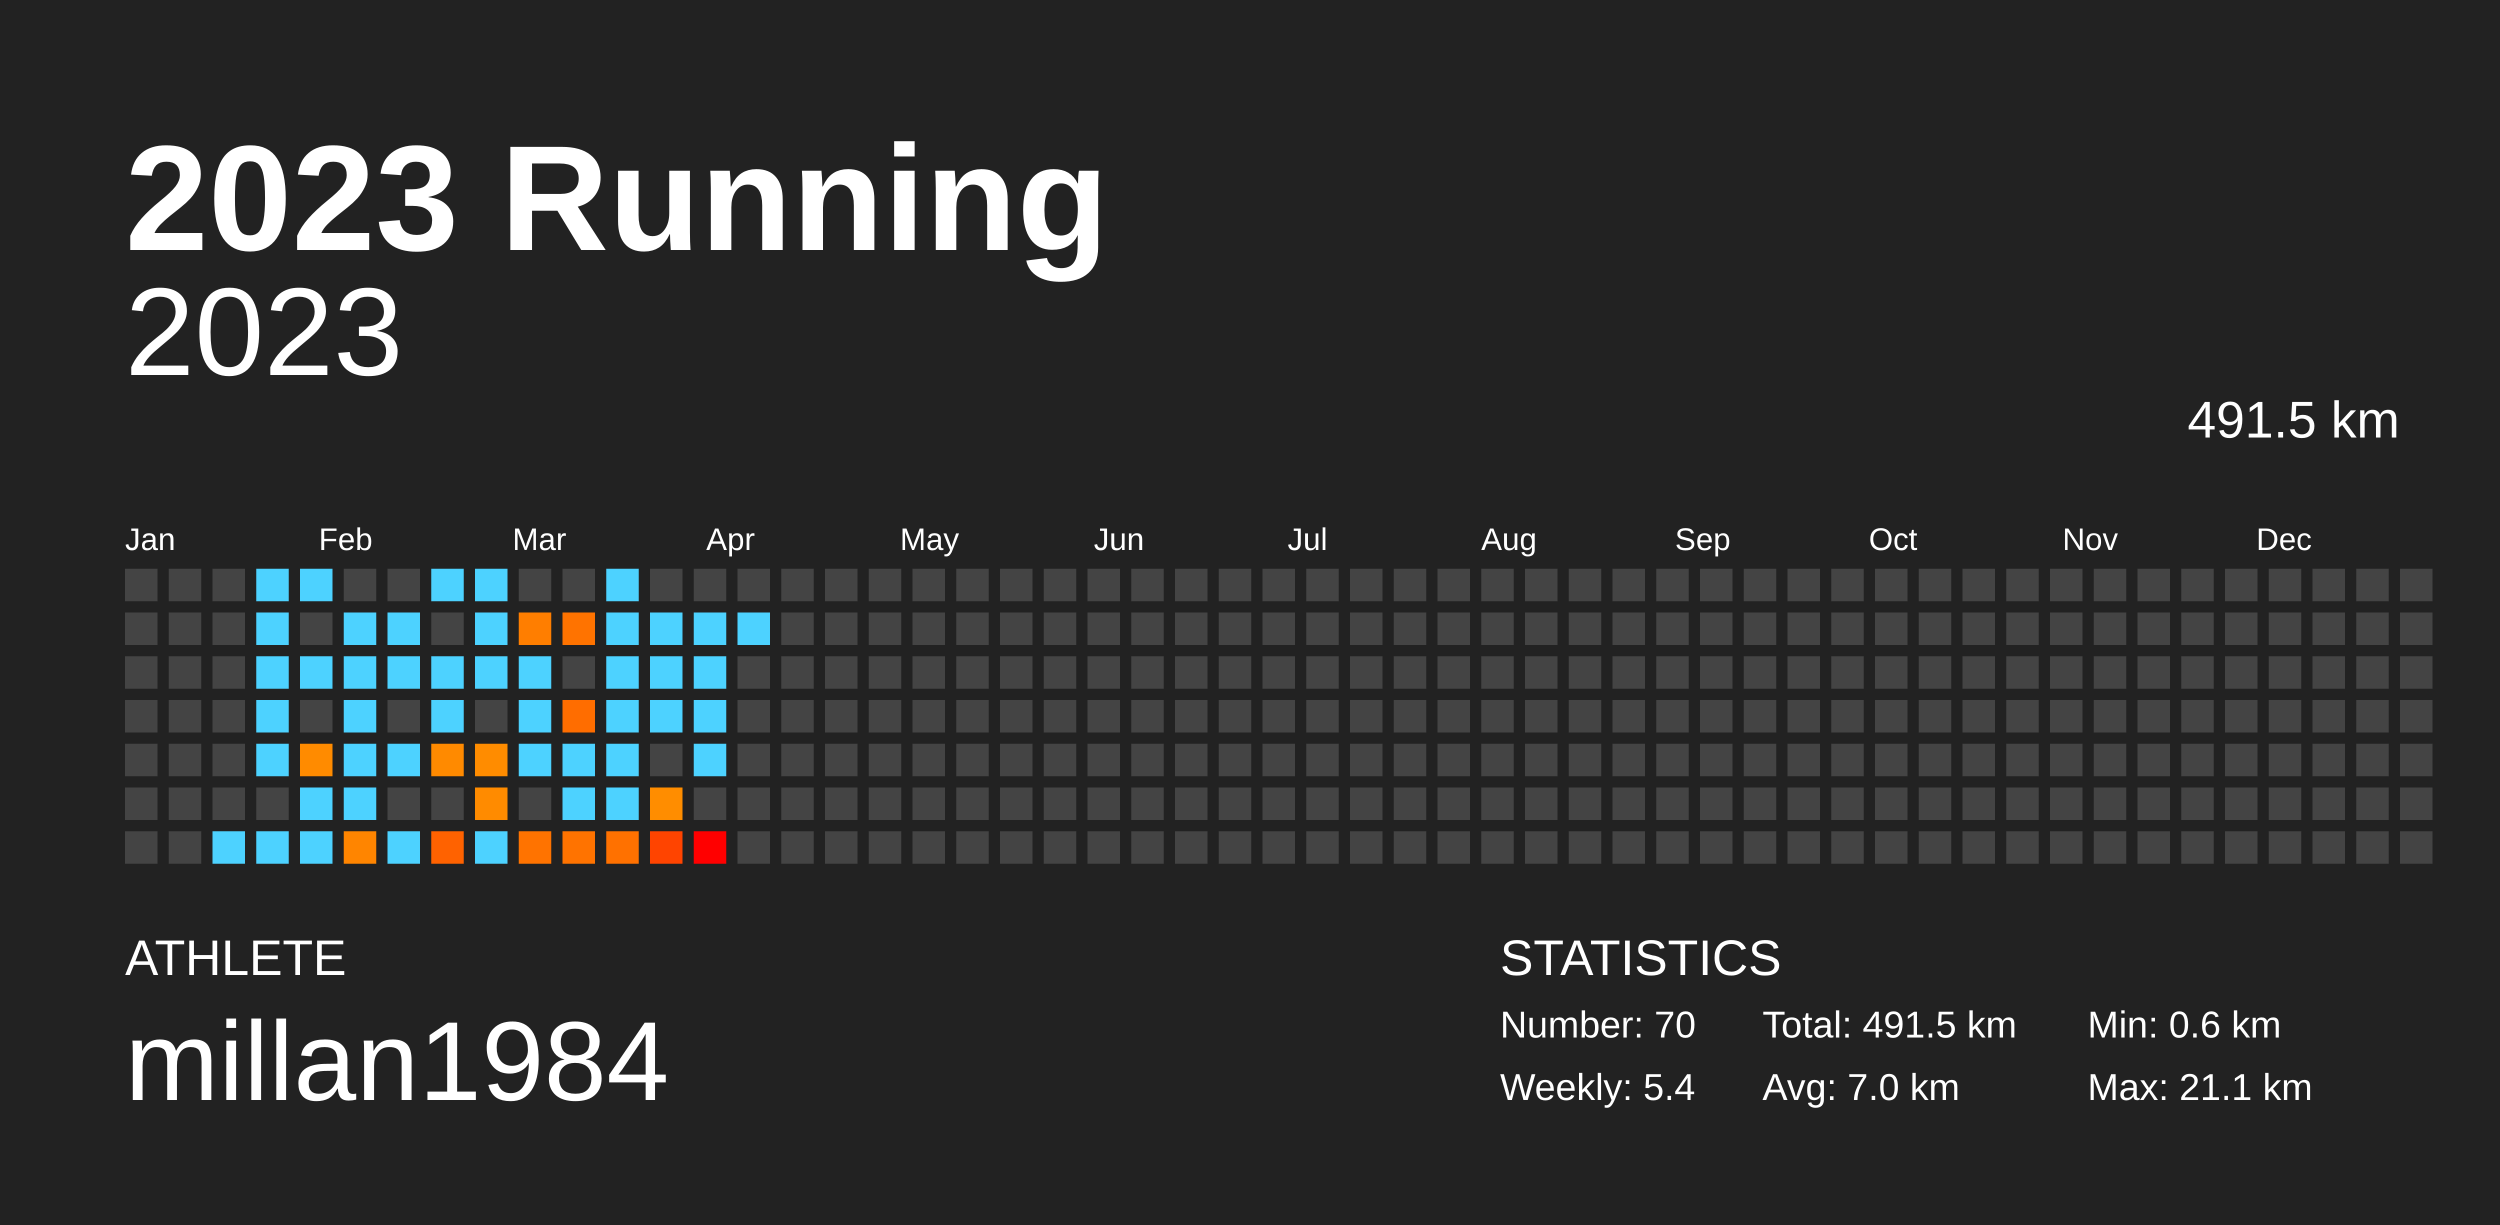
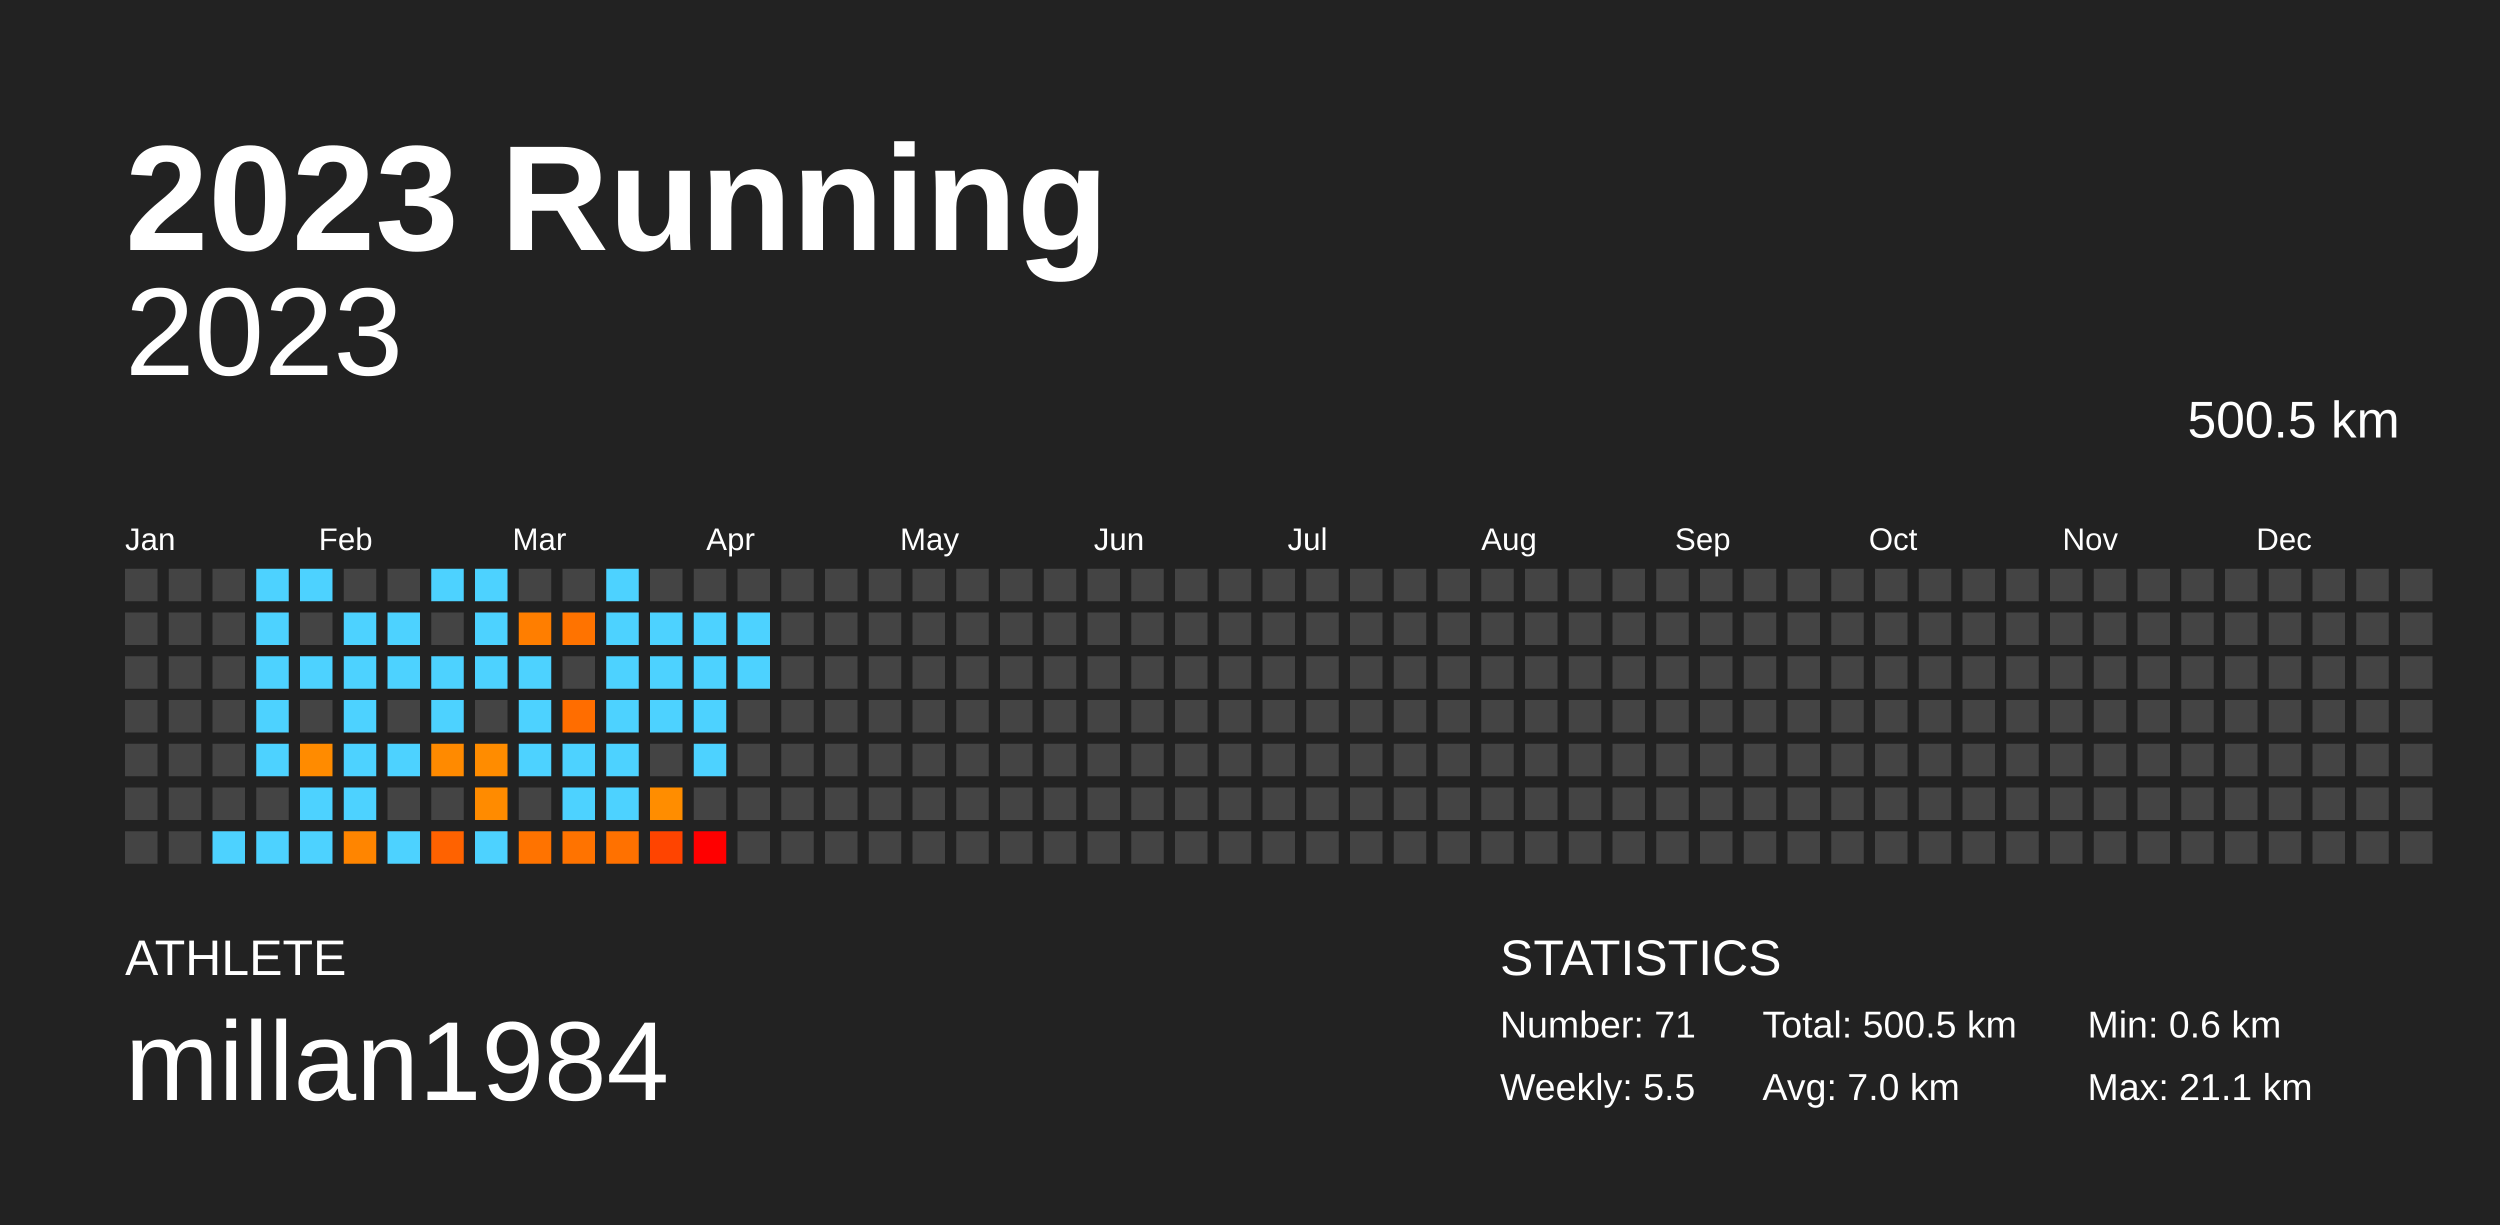
<svg xmlns="http://www.w3.org/2000/svg" baseProfile="full" height="98mm" version="1.1" viewBox="0,0,200,98" width="200mm">
  <defs />
  <rect fill="#222222" height="98" width="200" x="0" y="0" />
  <text fill="#FFFFFF" style="font-size:12px; font-family:Arial; font-weight:bold;" x="10" y="20">2023 Running</text>
  <text fill="#FFFFFF" style="font-size:4px; font-family:Arial" x="10" y="78">ATHLETE</text>
  <text fill="#FFFFFF" style="font-size:9px; font-family:Arial" x="10" y="88">millan1984</text>
  <text fill="#FFFFFF" style="font-size:4px; font-family:Arial" x="120" y="78">STATISTICS</text>
-   <text fill="#FFFFFF" style="font-size:3px; font-family:Arial" x="120" y="83">Number: 70</text>
-   <text fill="#FFFFFF" style="font-size:3px; font-family:Arial" x="120" y="88">Weekly: 5.4</text>
-   <text fill="#FFFFFF" style="font-size:3px; font-family:Arial" x="141" y="83">Total: 491.5 km</text>
+   <text fill="#FFFFFF" style="font-size:3px; font-family:Arial" x="120" y="83">Number: 71</text>
+   <text fill="#FFFFFF" style="font-size:3px; font-family:Arial" x="120" y="88">Weekly: 5.5</text>
+   <text fill="#FFFFFF" style="font-size:3px; font-family:Arial" x="141" y="83">Total: 500.5 km</text>
  <text fill="#FFFFFF" style="font-size:3px; font-family:Arial" x="141" y="88">Avg: 7.0 km</text>
  <text fill="#FFFFFF" style="font-size:3px; font-family:Arial" x="167" y="83">Min: 0.6 km</text>
  <text fill="#FFFFFF" style="font-size:3px; font-family:Arial" x="167" y="88">Max: 21.1 km</text>
  <text alignment-baseline="hanging" fill="#FFFFFF" style="font-size:10.0px; font-family:Arial;" x="10" y="30">2023</text>
-   <text alignment-baseline="hanging" fill="#FFFFFF" style="font-size:4.125px; font-family:Arial;" x="175" y="35">491.5 km</text>
+   <text alignment-baseline="hanging" fill="#FFFFFF" style="font-size:4.125px; font-family:Arial;" x="175" y="35">500.5 km</text>
  <text fill="#FFFFFF" style="font-size:2.5px; font-family:Arial" x="10.0" y="44">Jan</text>
  <text fill="#FFFFFF" style="font-size:2.5px; font-family:Arial" x="25.5" y="44">Feb</text>
  <text fill="#FFFFFF" style="font-size:2.5px; font-family:Arial" x="41.0" y="44">Mar</text>
  <text fill="#FFFFFF" style="font-size:2.5px; font-family:Arial" x="56.5" y="44">Apr</text>
  <text fill="#FFFFFF" style="font-size:2.5px; font-family:Arial" x="72.0" y="44">May</text>
  <text fill="#FFFFFF" style="font-size:2.5px; font-family:Arial" x="87.5" y="44">Jun</text>
  <text fill="#FFFFFF" style="font-size:2.5px; font-family:Arial" x="103.0" y="44">Jul</text>
  <text fill="#FFFFFF" style="font-size:2.5px; font-family:Arial" x="118.5" y="44">Aug</text>
  <text fill="#FFFFFF" style="font-size:2.5px; font-family:Arial" x="134.0" y="44">Sep</text>
  <text fill="#FFFFFF" style="font-size:2.5px; font-family:Arial" x="149.5" y="44">Oct</text>
  <text fill="#FFFFFF" style="font-size:2.5px; font-family:Arial" x="165.0" y="44">Nov</text>
  <text fill="#FFFFFF" style="font-size:2.5px; font-family:Arial" x="180.5" y="44">Dec</text>
  <rect fill="#444444" height="2.6" width="2.6" x="10.0" y="45.5" />
  <rect fill="#444444" height="2.6" width="2.6" x="10.0" y="49.0" />
  <rect fill="#444444" height="2.6" width="2.6" x="10.0" y="52.5" />
  <rect fill="#444444" height="2.6" width="2.6" x="10.0" y="56.0" />
  <rect fill="#444444" height="2.6" width="2.6" x="10.0" y="59.5" />
  <rect fill="#444444" height="2.6" width="2.6" x="10.0" y="63.0" />
  <rect fill="#444444" height="2.6" width="2.6" x="10.0" y="66.5" />
  <rect fill="#444444" height="2.6" width="2.6" x="13.5" y="45.5" />
  <rect fill="#444444" height="2.6" width="2.6" x="13.5" y="49.0" />
  <rect fill="#444444" height="2.6" width="2.6" x="13.5" y="52.5" />
  <rect fill="#444444" height="2.6" width="2.6" x="13.5" y="56.0" />
  <rect fill="#444444" height="2.6" width="2.6" x="13.5" y="59.5" />
  <rect fill="#444444" height="2.6" width="2.6" x="13.5" y="63.0" />
  <rect fill="#444444" height="2.6" width="2.6" x="13.5" y="66.5" />
  <rect fill="#444444" height="2.6" width="2.6" x="17.0" y="45.5" />
  <rect fill="#444444" height="2.6" width="2.6" x="17.0" y="49.0" />
  <rect fill="#444444" height="2.6" width="2.6" x="17.0" y="52.5" />
  <rect fill="#444444" height="2.6" width="2.6" x="17.0" y="56.0" />
  <rect fill="#444444" height="2.6" width="2.6" x="17.0" y="59.5" />
  <rect fill="#444444" height="2.6" width="2.6" x="17.0" y="63.0" />
  <rect fill="#4dd2ff" height="2.6" width="2.6" x="17.0" y="66.5" />
  <rect fill="#4dd2ff" height="2.6" width="2.6" x="20.5" y="45.5" />
  <rect fill="#4dd2ff" height="2.6" width="2.6" x="20.5" y="49.0" />
  <rect fill="#4dd2ff" height="2.6" width="2.6" x="20.5" y="52.5" />
  <rect fill="#4dd2ff" height="2.6" width="2.6" x="20.5" y="56.0" />
  <rect fill="#4dd2ff" height="2.6" width="2.6" x="20.5" y="59.5" />
  <rect fill="#444444" height="2.6" width="2.6" x="20.5" y="63.0" />
  <rect fill="#4dd2ff" height="2.6" width="2.6" x="20.5" y="66.5" />
  <rect fill="#4dd2ff" height="2.6" width="2.6" x="24.0" y="45.5" />
  <rect fill="#444444" height="2.6" width="2.6" x="24.0" y="49.0" />
  <rect fill="#4dd2ff" height="2.6" width="2.6" x="24.0" y="52.5" />
  <rect fill="#444444" height="2.6" width="2.6" x="24.0" y="56.0" />
  <rect fill="#ff8b00" height="2.6" width="2.6" x="24.0" y="59.5" />
  <rect fill="#4dd2ff" height="2.6" width="2.6" x="24.0" y="63.0" />
  <rect fill="#4dd2ff" height="2.6" width="2.6" x="24.0" y="66.5" />
  <rect fill="#444444" height="2.6" width="2.6" x="27.5" y="45.5" />
  <rect fill="#4dd2ff" height="2.6" width="2.6" x="27.5" y="49.0" />
  <rect fill="#4dd2ff" height="2.6" width="2.6" x="27.5" y="52.5" />
  <rect fill="#4dd2ff" height="2.6" width="2.6" x="27.5" y="56.0" />
  <rect fill="#4dd2ff" height="2.6" width="2.6" x="27.5" y="59.5" />
  <rect fill="#4dd2ff" height="2.6" width="2.6" x="27.5" y="63.0" />
  <rect fill="#ff8500" height="2.6" width="2.6" x="27.5" y="66.5" />
  <rect fill="#444444" height="2.6" width="2.6" x="31.0" y="45.5" />
  <rect fill="#4dd2ff" height="2.6" width="2.6" x="31.0" y="49.0" />
  <rect fill="#4dd2ff" height="2.6" width="2.6" x="31.0" y="52.5" />
  <rect fill="#444444" height="2.6" width="2.6" x="31.0" y="56.0" />
  <rect fill="#4dd2ff" height="2.6" width="2.6" x="31.0" y="59.5" />
  <rect fill="#444444" height="2.6" width="2.6" x="31.0" y="63.0" />
  <rect fill="#4dd2ff" height="2.6" width="2.6" x="31.0" y="66.5" />
  <rect fill="#4dd2ff" height="2.6" width="2.6" x="34.5" y="45.5" />
  <rect fill="#444444" height="2.6" width="2.6" x="34.5" y="49.0" />
  <rect fill="#4dd2ff" height="2.6" width="2.6" x="34.5" y="52.5" />
  <rect fill="#4dd2ff" height="2.6" width="2.6" x="34.5" y="56.0" />
  <rect fill="#ff8a00" height="2.6" width="2.6" x="34.5" y="59.5" />
  <rect fill="#444444" height="2.6" width="2.6" x="34.5" y="63.0" />
  <rect fill="#ff6200" height="2.6" width="2.6" x="34.5" y="66.5" />
  <rect fill="#4dd2ff" height="2.6" width="2.6" x="38.0" y="45.5" />
  <rect fill="#4dd2ff" height="2.6" width="2.6" x="38.0" y="49.0" />
  <rect fill="#4dd2ff" height="2.6" width="2.6" x="38.0" y="52.5" />
  <rect fill="#444444" height="2.6" width="2.6" x="38.0" y="56.0" />
  <rect fill="#ff8c00" height="2.6" width="2.6" x="38.0" y="59.5" />
  <rect fill="#ff8b00" height="2.6" width="2.6" x="38.0" y="63.0" />
  <rect fill="#4dd2ff" height="2.6" width="2.6" x="38.0" y="66.5" />
  <rect fill="#444444" height="2.6" width="2.6" x="41.5" y="45.5" />
  <rect fill="#ff7e00" height="2.6" width="2.6" x="41.5" y="49.0" />
  <rect fill="#4dd2ff" height="2.6" width="2.6" x="41.5" y="52.5" />
  <rect fill="#4dd2ff" height="2.6" width="2.6" x="41.5" y="56.0" />
  <rect fill="#4dd2ff" height="2.6" width="2.6" x="41.5" y="59.5" />
  <rect fill="#444444" height="2.6" width="2.6" x="41.5" y="63.0" />
  <rect fill="#ff7300" height="2.6" width="2.6" x="41.5" y="66.5" />
  <rect fill="#444444" height="2.6" width="2.6" x="45.0" y="45.5" />
  <rect fill="#ff7300" height="2.6" width="2.6" x="45.0" y="49.0" />
  <rect fill="#444444" height="2.6" width="2.6" x="45.0" y="52.5" />
  <rect fill="#ff6d00" height="2.6" width="2.6" x="45.0" y="56.0" />
  <rect fill="#4dd2ff" height="2.6" width="2.6" x="45.0" y="59.5" />
  <rect fill="#4dd2ff" height="2.6" width="2.6" x="45.0" y="63.0" />
  <rect fill="#ff7300" height="2.6" width="2.6" x="45.0" y="66.5" />
  <rect fill="#4dd2ff" height="2.6" width="2.6" x="48.5" y="45.5" />
  <rect fill="#4dd2ff" height="2.6" width="2.6" x="48.5" y="49.0" />
  <rect fill="#4dd2ff" height="2.6" width="2.6" x="48.5" y="52.5" />
  <rect fill="#4dd2ff" height="2.6" width="2.6" x="48.5" y="56.0" />
  <rect fill="#4dd2ff" height="2.6" width="2.6" x="48.5" y="59.5" />
  <rect fill="#4dd2ff" height="2.6" width="2.6" x="48.5" y="63.0" />
  <rect fill="#ff7100" height="2.6" width="2.6" x="48.5" y="66.5" />
  <rect fill="#444444" height="2.6" width="2.6" x="52.0" y="45.5" />
  <rect fill="#4dd2ff" height="2.6" width="2.6" x="52.0" y="49.0" />
  <rect fill="#4dd2ff" height="2.6" width="2.6" x="52.0" y="52.5" />
  <rect fill="#4dd2ff" height="2.6" width="2.6" x="52.0" y="56.0" />
  <rect fill="#444444" height="2.6" width="2.6" x="52.0" y="59.5" />
  <rect fill="#ff8d00" height="2.6" width="2.6" x="52.0" y="63.0" />
  <rect fill="#ff4400" height="2.6" width="2.6" x="52.0" y="66.5" />
  <rect fill="#444444" height="2.6" width="2.6" x="55.5" y="45.5" />
  <rect fill="#4dd2ff" height="2.6" width="2.6" x="55.5" y="49.0" />
  <rect fill="#4dd2ff" height="2.6" width="2.6" x="55.5" y="52.5" />
  <rect fill="#4dd2ff" height="2.6" width="2.6" x="55.5" y="56.0" />
  <rect fill="#4dd2ff" height="2.6" width="2.6" x="55.5" y="59.5" />
  <rect fill="#444444" height="2.6" width="2.6" x="55.5" y="63.0" />
  <rect fill="red" height="2.6" width="2.6" x="55.5" y="66.5" />
  <rect fill="#444444" height="2.6" width="2.6" x="59.0" y="45.5" />
  <rect fill="#4dd2ff" height="2.6" width="2.6" x="59.0" y="49.0" />
-   <rect fill="#444444" height="2.6" width="2.6" x="59.0" y="52.5" />
+   <rect fill="#4dd2ff" height="2.6" width="2.6" x="59.0" y="52.5" />
  <rect fill="#444444" height="2.6" width="2.6" x="59.0" y="56.0" />
  <rect fill="#444444" height="2.6" width="2.6" x="59.0" y="59.5" />
  <rect fill="#444444" height="2.6" width="2.6" x="59.0" y="63.0" />
  <rect fill="#444444" height="2.6" width="2.6" x="59.0" y="66.5" />
  <rect fill="#444444" height="2.6" width="2.6" x="62.5" y="45.5" />
  <rect fill="#444444" height="2.6" width="2.6" x="62.5" y="49.0" />
  <rect fill="#444444" height="2.6" width="2.6" x="62.5" y="52.5" />
  <rect fill="#444444" height="2.6" width="2.6" x="62.5" y="56.0" />
  <rect fill="#444444" height="2.6" width="2.6" x="62.5" y="59.5" />
  <rect fill="#444444" height="2.6" width="2.6" x="62.5" y="63.0" />
  <rect fill="#444444" height="2.6" width="2.6" x="62.5" y="66.5" />
  <rect fill="#444444" height="2.6" width="2.6" x="66.0" y="45.5" />
  <rect fill="#444444" height="2.6" width="2.6" x="66.0" y="49.0" />
  <rect fill="#444444" height="2.6" width="2.6" x="66.0" y="52.5" />
  <rect fill="#444444" height="2.6" width="2.6" x="66.0" y="56.0" />
  <rect fill="#444444" height="2.6" width="2.6" x="66.0" y="59.5" />
  <rect fill="#444444" height="2.6" width="2.6" x="66.0" y="63.0" />
  <rect fill="#444444" height="2.6" width="2.6" x="66.0" y="66.5" />
  <rect fill="#444444" height="2.6" width="2.6" x="69.5" y="45.5" />
  <rect fill="#444444" height="2.6" width="2.6" x="69.5" y="49.0" />
  <rect fill="#444444" height="2.6" width="2.6" x="69.5" y="52.5" />
  <rect fill="#444444" height="2.6" width="2.6" x="69.5" y="56.0" />
  <rect fill="#444444" height="2.6" width="2.6" x="69.5" y="59.5" />
  <rect fill="#444444" height="2.6" width="2.6" x="69.5" y="63.0" />
  <rect fill="#444444" height="2.6" width="2.6" x="69.5" y="66.5" />
  <rect fill="#444444" height="2.6" width="2.6" x="73.0" y="45.5" />
  <rect fill="#444444" height="2.6" width="2.6" x="73.0" y="49.0" />
  <rect fill="#444444" height="2.6" width="2.6" x="73.0" y="52.5" />
  <rect fill="#444444" height="2.6" width="2.6" x="73.0" y="56.0" />
  <rect fill="#444444" height="2.6" width="2.6" x="73.0" y="59.5" />
  <rect fill="#444444" height="2.6" width="2.6" x="73.0" y="63.0" />
  <rect fill="#444444" height="2.6" width="2.6" x="73.0" y="66.5" />
  <rect fill="#444444" height="2.6" width="2.6" x="76.5" y="45.5" />
  <rect fill="#444444" height="2.6" width="2.6" x="76.5" y="49.0" />
  <rect fill="#444444" height="2.6" width="2.6" x="76.5" y="52.5" />
  <rect fill="#444444" height="2.6" width="2.6" x="76.5" y="56.0" />
  <rect fill="#444444" height="2.6" width="2.6" x="76.5" y="59.5" />
  <rect fill="#444444" height="2.6" width="2.6" x="76.5" y="63.0" />
  <rect fill="#444444" height="2.6" width="2.6" x="76.5" y="66.5" />
  <rect fill="#444444" height="2.6" width="2.6" x="80.0" y="45.5" />
  <rect fill="#444444" height="2.6" width="2.6" x="80.0" y="49.0" />
  <rect fill="#444444" height="2.6" width="2.6" x="80.0" y="52.5" />
  <rect fill="#444444" height="2.6" width="2.6" x="80.0" y="56.0" />
  <rect fill="#444444" height="2.6" width="2.6" x="80.0" y="59.5" />
  <rect fill="#444444" height="2.6" width="2.6" x="80.0" y="63.0" />
  <rect fill="#444444" height="2.6" width="2.6" x="80.0" y="66.5" />
  <rect fill="#444444" height="2.6" width="2.6" x="83.5" y="45.5" />
  <rect fill="#444444" height="2.6" width="2.6" x="83.5" y="49.0" />
  <rect fill="#444444" height="2.6" width="2.6" x="83.5" y="52.5" />
  <rect fill="#444444" height="2.6" width="2.6" x="83.5" y="56.0" />
  <rect fill="#444444" height="2.6" width="2.6" x="83.5" y="59.5" />
  <rect fill="#444444" height="2.6" width="2.6" x="83.5" y="63.0" />
  <rect fill="#444444" height="2.6" width="2.6" x="83.5" y="66.5" />
  <rect fill="#444444" height="2.6" width="2.6" x="87.0" y="45.5" />
  <rect fill="#444444" height="2.6" width="2.6" x="87.0" y="49.0" />
  <rect fill="#444444" height="2.6" width="2.6" x="87.0" y="52.5" />
  <rect fill="#444444" height="2.6" width="2.6" x="87.0" y="56.0" />
  <rect fill="#444444" height="2.6" width="2.6" x="87.0" y="59.5" />
  <rect fill="#444444" height="2.6" width="2.6" x="87.0" y="63.0" />
  <rect fill="#444444" height="2.6" width="2.6" x="87.0" y="66.5" />
  <rect fill="#444444" height="2.6" width="2.6" x="90.5" y="45.5" />
  <rect fill="#444444" height="2.6" width="2.6" x="90.5" y="49.0" />
  <rect fill="#444444" height="2.6" width="2.6" x="90.5" y="52.5" />
  <rect fill="#444444" height="2.6" width="2.6" x="90.5" y="56.0" />
  <rect fill="#444444" height="2.6" width="2.6" x="90.5" y="59.5" />
  <rect fill="#444444" height="2.6" width="2.6" x="90.5" y="63.0" />
  <rect fill="#444444" height="2.6" width="2.6" x="90.5" y="66.5" />
  <rect fill="#444444" height="2.6" width="2.6" x="94.0" y="45.5" />
  <rect fill="#444444" height="2.6" width="2.6" x="94.0" y="49.0" />
  <rect fill="#444444" height="2.6" width="2.6" x="94.0" y="52.5" />
  <rect fill="#444444" height="2.6" width="2.6" x="94.0" y="56.0" />
  <rect fill="#444444" height="2.6" width="2.6" x="94.0" y="59.5" />
  <rect fill="#444444" height="2.6" width="2.6" x="94.0" y="63.0" />
  <rect fill="#444444" height="2.6" width="2.6" x="94.0" y="66.5" />
  <rect fill="#444444" height="2.6" width="2.6" x="97.5" y="45.5" />
  <rect fill="#444444" height="2.6" width="2.6" x="97.5" y="49.0" />
  <rect fill="#444444" height="2.6" width="2.6" x="97.5" y="52.5" />
  <rect fill="#444444" height="2.6" width="2.6" x="97.5" y="56.0" />
  <rect fill="#444444" height="2.6" width="2.6" x="97.5" y="59.5" />
  <rect fill="#444444" height="2.6" width="2.6" x="97.5" y="63.0" />
  <rect fill="#444444" height="2.6" width="2.6" x="97.5" y="66.5" />
  <rect fill="#444444" height="2.6" width="2.6" x="101.0" y="45.5" />
  <rect fill="#444444" height="2.6" width="2.6" x="101.0" y="49.0" />
  <rect fill="#444444" height="2.6" width="2.6" x="101.0" y="52.5" />
  <rect fill="#444444" height="2.6" width="2.6" x="101.0" y="56.0" />
  <rect fill="#444444" height="2.6" width="2.6" x="101.0" y="59.5" />
  <rect fill="#444444" height="2.6" width="2.6" x="101.0" y="63.0" />
  <rect fill="#444444" height="2.6" width="2.6" x="101.0" y="66.5" />
  <rect fill="#444444" height="2.6" width="2.6" x="104.5" y="45.5" />
  <rect fill="#444444" height="2.6" width="2.6" x="104.5" y="49.0" />
  <rect fill="#444444" height="2.6" width="2.6" x="104.5" y="52.5" />
  <rect fill="#444444" height="2.6" width="2.6" x="104.5" y="56.0" />
  <rect fill="#444444" height="2.6" width="2.6" x="104.5" y="59.5" />
  <rect fill="#444444" height="2.6" width="2.6" x="104.5" y="63.0" />
  <rect fill="#444444" height="2.6" width="2.6" x="104.5" y="66.5" />
  <rect fill="#444444" height="2.6" width="2.6" x="108.0" y="45.5" />
  <rect fill="#444444" height="2.6" width="2.6" x="108.0" y="49.0" />
  <rect fill="#444444" height="2.6" width="2.6" x="108.0" y="52.5" />
  <rect fill="#444444" height="2.6" width="2.6" x="108.0" y="56.0" />
  <rect fill="#444444" height="2.6" width="2.6" x="108.0" y="59.5" />
  <rect fill="#444444" height="2.6" width="2.6" x="108.0" y="63.0" />
  <rect fill="#444444" height="2.6" width="2.6" x="108.0" y="66.5" />
  <rect fill="#444444" height="2.6" width="2.6" x="111.5" y="45.5" />
  <rect fill="#444444" height="2.6" width="2.6" x="111.5" y="49.0" />
  <rect fill="#444444" height="2.6" width="2.6" x="111.5" y="52.5" />
  <rect fill="#444444" height="2.6" width="2.6" x="111.5" y="56.0" />
  <rect fill="#444444" height="2.6" width="2.6" x="111.5" y="59.5" />
  <rect fill="#444444" height="2.6" width="2.6" x="111.5" y="63.0" />
  <rect fill="#444444" height="2.6" width="2.6" x="111.5" y="66.5" />
  <rect fill="#444444" height="2.6" width="2.6" x="115.0" y="45.5" />
  <rect fill="#444444" height="2.6" width="2.6" x="115.0" y="49.0" />
  <rect fill="#444444" height="2.6" width="2.6" x="115.0" y="52.5" />
  <rect fill="#444444" height="2.6" width="2.6" x="115.0" y="56.0" />
  <rect fill="#444444" height="2.6" width="2.6" x="115.0" y="59.5" />
  <rect fill="#444444" height="2.6" width="2.6" x="115.0" y="63.0" />
  <rect fill="#444444" height="2.6" width="2.6" x="115.0" y="66.5" />
  <rect fill="#444444" height="2.6" width="2.6" x="118.5" y="45.5" />
  <rect fill="#444444" height="2.6" width="2.6" x="118.5" y="49.0" />
  <rect fill="#444444" height="2.6" width="2.6" x="118.5" y="52.5" />
  <rect fill="#444444" height="2.6" width="2.6" x="118.5" y="56.0" />
  <rect fill="#444444" height="2.6" width="2.6" x="118.5" y="59.5" />
  <rect fill="#444444" height="2.6" width="2.6" x="118.5" y="63.0" />
  <rect fill="#444444" height="2.6" width="2.6" x="118.5" y="66.5" />
  <rect fill="#444444" height="2.6" width="2.6" x="122.0" y="45.5" />
  <rect fill="#444444" height="2.6" width="2.6" x="122.0" y="49.0" />
  <rect fill="#444444" height="2.6" width="2.6" x="122.0" y="52.5" />
  <rect fill="#444444" height="2.6" width="2.6" x="122.0" y="56.0" />
  <rect fill="#444444" height="2.6" width="2.6" x="122.0" y="59.5" />
  <rect fill="#444444" height="2.6" width="2.6" x="122.0" y="63.0" />
  <rect fill="#444444" height="2.6" width="2.6" x="122.0" y="66.5" />
  <rect fill="#444444" height="2.6" width="2.6" x="125.5" y="45.5" />
  <rect fill="#444444" height="2.6" width="2.6" x="125.5" y="49.0" />
  <rect fill="#444444" height="2.6" width="2.6" x="125.5" y="52.5" />
  <rect fill="#444444" height="2.6" width="2.6" x="125.5" y="56.0" />
  <rect fill="#444444" height="2.6" width="2.6" x="125.5" y="59.5" />
  <rect fill="#444444" height="2.6" width="2.6" x="125.5" y="63.0" />
  <rect fill="#444444" height="2.6" width="2.6" x="125.5" y="66.5" />
  <rect fill="#444444" height="2.6" width="2.6" x="129.0" y="45.5" />
  <rect fill="#444444" height="2.6" width="2.6" x="129.0" y="49.0" />
  <rect fill="#444444" height="2.6" width="2.6" x="129.0" y="52.5" />
  <rect fill="#444444" height="2.6" width="2.6" x="129.0" y="56.0" />
  <rect fill="#444444" height="2.6" width="2.6" x="129.0" y="59.5" />
  <rect fill="#444444" height="2.6" width="2.6" x="129.0" y="63.0" />
  <rect fill="#444444" height="2.6" width="2.6" x="129.0" y="66.5" />
  <rect fill="#444444" height="2.6" width="2.6" x="132.5" y="45.5" />
  <rect fill="#444444" height="2.6" width="2.6" x="132.5" y="49.0" />
  <rect fill="#444444" height="2.6" width="2.6" x="132.5" y="52.5" />
  <rect fill="#444444" height="2.6" width="2.6" x="132.5" y="56.0" />
  <rect fill="#444444" height="2.6" width="2.6" x="132.5" y="59.5" />
  <rect fill="#444444" height="2.6" width="2.6" x="132.5" y="63.0" />
  <rect fill="#444444" height="2.6" width="2.6" x="132.5" y="66.5" />
  <rect fill="#444444" height="2.6" width="2.6" x="136.0" y="45.5" />
  <rect fill="#444444" height="2.6" width="2.6" x="136.0" y="49.0" />
  <rect fill="#444444" height="2.6" width="2.6" x="136.0" y="52.5" />
  <rect fill="#444444" height="2.6" width="2.6" x="136.0" y="56.0" />
  <rect fill="#444444" height="2.6" width="2.6" x="136.0" y="59.5" />
  <rect fill="#444444" height="2.6" width="2.6" x="136.0" y="63.0" />
  <rect fill="#444444" height="2.6" width="2.6" x="136.0" y="66.5" />
  <rect fill="#444444" height="2.6" width="2.6" x="139.5" y="45.5" />
  <rect fill="#444444" height="2.6" width="2.6" x="139.5" y="49.0" />
  <rect fill="#444444" height="2.6" width="2.6" x="139.5" y="52.5" />
  <rect fill="#444444" height="2.6" width="2.6" x="139.5" y="56.0" />
  <rect fill="#444444" height="2.6" width="2.6" x="139.5" y="59.5" />
  <rect fill="#444444" height="2.6" width="2.6" x="139.5" y="63.0" />
  <rect fill="#444444" height="2.6" width="2.6" x="139.5" y="66.5" />
  <rect fill="#444444" height="2.6" width="2.6" x="143.0" y="45.5" />
  <rect fill="#444444" height="2.6" width="2.6" x="143.0" y="49.0" />
  <rect fill="#444444" height="2.6" width="2.6" x="143.0" y="52.5" />
  <rect fill="#444444" height="2.6" width="2.6" x="143.0" y="56.0" />
  <rect fill="#444444" height="2.6" width="2.6" x="143.0" y="59.5" />
  <rect fill="#444444" height="2.6" width="2.6" x="143.0" y="63.0" />
  <rect fill="#444444" height="2.6" width="2.6" x="143.0" y="66.5" />
  <rect fill="#444444" height="2.6" width="2.6" x="146.5" y="45.5" />
  <rect fill="#444444" height="2.6" width="2.6" x="146.5" y="49.0" />
  <rect fill="#444444" height="2.6" width="2.6" x="146.5" y="52.5" />
  <rect fill="#444444" height="2.6" width="2.6" x="146.5" y="56.0" />
  <rect fill="#444444" height="2.6" width="2.6" x="146.5" y="59.5" />
  <rect fill="#444444" height="2.6" width="2.6" x="146.5" y="63.0" />
  <rect fill="#444444" height="2.6" width="2.6" x="146.5" y="66.5" />
  <rect fill="#444444" height="2.6" width="2.6" x="150.0" y="45.5" />
  <rect fill="#444444" height="2.6" width="2.6" x="150.0" y="49.0" />
  <rect fill="#444444" height="2.6" width="2.6" x="150.0" y="52.5" />
  <rect fill="#444444" height="2.6" width="2.6" x="150.0" y="56.0" />
  <rect fill="#444444" height="2.6" width="2.6" x="150.0" y="59.5" />
  <rect fill="#444444" height="2.6" width="2.6" x="150.0" y="63.0" />
  <rect fill="#444444" height="2.6" width="2.6" x="150.0" y="66.5" />
  <rect fill="#444444" height="2.6" width="2.6" x="153.5" y="45.5" />
  <rect fill="#444444" height="2.6" width="2.6" x="153.5" y="49.0" />
  <rect fill="#444444" height="2.6" width="2.6" x="153.5" y="52.5" />
  <rect fill="#444444" height="2.6" width="2.6" x="153.5" y="56.0" />
  <rect fill="#444444" height="2.6" width="2.6" x="153.5" y="59.5" />
  <rect fill="#444444" height="2.6" width="2.6" x="153.5" y="63.0" />
  <rect fill="#444444" height="2.6" width="2.6" x="153.5" y="66.5" />
  <rect fill="#444444" height="2.6" width="2.6" x="157.0" y="45.5" />
  <rect fill="#444444" height="2.6" width="2.6" x="157.0" y="49.0" />
  <rect fill="#444444" height="2.6" width="2.6" x="157.0" y="52.5" />
  <rect fill="#444444" height="2.6" width="2.6" x="157.0" y="56.0" />
  <rect fill="#444444" height="2.6" width="2.6" x="157.0" y="59.5" />
  <rect fill="#444444" height="2.6" width="2.6" x="157.0" y="63.0" />
  <rect fill="#444444" height="2.6" width="2.6" x="157.0" y="66.5" />
  <rect fill="#444444" height="2.6" width="2.6" x="160.5" y="45.5" />
  <rect fill="#444444" height="2.6" width="2.6" x="160.5" y="49.0" />
  <rect fill="#444444" height="2.6" width="2.6" x="160.5" y="52.5" />
  <rect fill="#444444" height="2.6" width="2.6" x="160.5" y="56.0" />
  <rect fill="#444444" height="2.6" width="2.6" x="160.5" y="59.5" />
  <rect fill="#444444" height="2.6" width="2.6" x="160.5" y="63.0" />
  <rect fill="#444444" height="2.6" width="2.6" x="160.5" y="66.5" />
  <rect fill="#444444" height="2.6" width="2.6" x="164.0" y="45.5" />
  <rect fill="#444444" height="2.6" width="2.6" x="164.0" y="49.0" />
  <rect fill="#444444" height="2.6" width="2.6" x="164.0" y="52.5" />
  <rect fill="#444444" height="2.6" width="2.6" x="164.0" y="56.0" />
  <rect fill="#444444" height="2.6" width="2.6" x="164.0" y="59.5" />
  <rect fill="#444444" height="2.6" width="2.6" x="164.0" y="63.0" />
  <rect fill="#444444" height="2.6" width="2.6" x="164.0" y="66.5" />
  <rect fill="#444444" height="2.6" width="2.6" x="167.5" y="45.5" />
  <rect fill="#444444" height="2.6" width="2.6" x="167.5" y="49.0" />
  <rect fill="#444444" height="2.6" width="2.6" x="167.5" y="52.5" />
  <rect fill="#444444" height="2.6" width="2.6" x="167.5" y="56.0" />
  <rect fill="#444444" height="2.6" width="2.6" x="167.5" y="59.5" />
  <rect fill="#444444" height="2.6" width="2.6" x="167.5" y="63.0" />
  <rect fill="#444444" height="2.6" width="2.6" x="167.5" y="66.5" />
  <rect fill="#444444" height="2.6" width="2.6" x="171.0" y="45.5" />
  <rect fill="#444444" height="2.6" width="2.6" x="171.0" y="49.0" />
  <rect fill="#444444" height="2.6" width="2.6" x="171.0" y="52.5" />
  <rect fill="#444444" height="2.6" width="2.6" x="171.0" y="56.0" />
  <rect fill="#444444" height="2.6" width="2.6" x="171.0" y="59.5" />
  <rect fill="#444444" height="2.6" width="2.6" x="171.0" y="63.0" />
  <rect fill="#444444" height="2.6" width="2.6" x="171.0" y="66.5" />
  <rect fill="#444444" height="2.6" width="2.6" x="174.5" y="45.5" />
  <rect fill="#444444" height="2.6" width="2.6" x="174.5" y="49.0" />
  <rect fill="#444444" height="2.6" width="2.6" x="174.5" y="52.5" />
  <rect fill="#444444" height="2.6" width="2.6" x="174.5" y="56.0" />
  <rect fill="#444444" height="2.6" width="2.6" x="174.5" y="59.5" />
  <rect fill="#444444" height="2.6" width="2.6" x="174.5" y="63.0" />
  <rect fill="#444444" height="2.6" width="2.6" x="174.5" y="66.5" />
  <rect fill="#444444" height="2.6" width="2.6" x="178.0" y="45.5" />
  <rect fill="#444444" height="2.6" width="2.6" x="178.0" y="49.0" />
  <rect fill="#444444" height="2.6" width="2.6" x="178.0" y="52.5" />
  <rect fill="#444444" height="2.6" width="2.6" x="178.0" y="56.0" />
  <rect fill="#444444" height="2.6" width="2.6" x="178.0" y="59.5" />
  <rect fill="#444444" height="2.6" width="2.6" x="178.0" y="63.0" />
  <rect fill="#444444" height="2.6" width="2.6" x="178.0" y="66.5" />
  <rect fill="#444444" height="2.6" width="2.6" x="181.5" y="45.5" />
  <rect fill="#444444" height="2.6" width="2.6" x="181.5" y="49.0" />
  <rect fill="#444444" height="2.6" width="2.6" x="181.5" y="52.5" />
  <rect fill="#444444" height="2.6" width="2.6" x="181.5" y="56.0" />
  <rect fill="#444444" height="2.6" width="2.6" x="181.5" y="59.5" />
  <rect fill="#444444" height="2.6" width="2.6" x="181.5" y="63.0" />
  <rect fill="#444444" height="2.6" width="2.6" x="181.5" y="66.5" />
  <rect fill="#444444" height="2.6" width="2.6" x="185.0" y="45.5" />
  <rect fill="#444444" height="2.6" width="2.6" x="185.0" y="49.0" />
  <rect fill="#444444" height="2.6" width="2.6" x="185.0" y="52.5" />
  <rect fill="#444444" height="2.6" width="2.6" x="185.0" y="56.0" />
  <rect fill="#444444" height="2.6" width="2.6" x="185.0" y="59.5" />
  <rect fill="#444444" height="2.6" width="2.6" x="185.0" y="63.0" />
  <rect fill="#444444" height="2.6" width="2.6" x="185.0" y="66.5" />
  <rect fill="#444444" height="2.6" width="2.6" x="188.5" y="45.5" />
  <rect fill="#444444" height="2.6" width="2.6" x="188.5" y="49.0" />
  <rect fill="#444444" height="2.6" width="2.6" x="188.5" y="52.5" />
  <rect fill="#444444" height="2.6" width="2.6" x="188.5" y="56.0" />
  <rect fill="#444444" height="2.6" width="2.6" x="188.5" y="59.5" />
  <rect fill="#444444" height="2.6" width="2.6" x="188.5" y="63.0" />
  <rect fill="#444444" height="2.6" width="2.6" x="188.5" y="66.5" />
  <rect fill="#444444" height="2.6" width="2.6" x="192.0" y="45.5" />
  <rect fill="#444444" height="2.6" width="2.6" x="192.0" y="49.0" />
  <rect fill="#444444" height="2.6" width="2.6" x="192.0" y="52.5" />
  <rect fill="#444444" height="2.6" width="2.6" x="192.0" y="56.0" />
  <rect fill="#444444" height="2.6" width="2.6" x="192.0" y="59.5" />
  <rect fill="#444444" height="2.6" width="2.6" x="192.0" y="63.0" />
  <rect fill="#444444" height="2.6" width="2.6" x="192.0" y="66.5" />
</svg>
